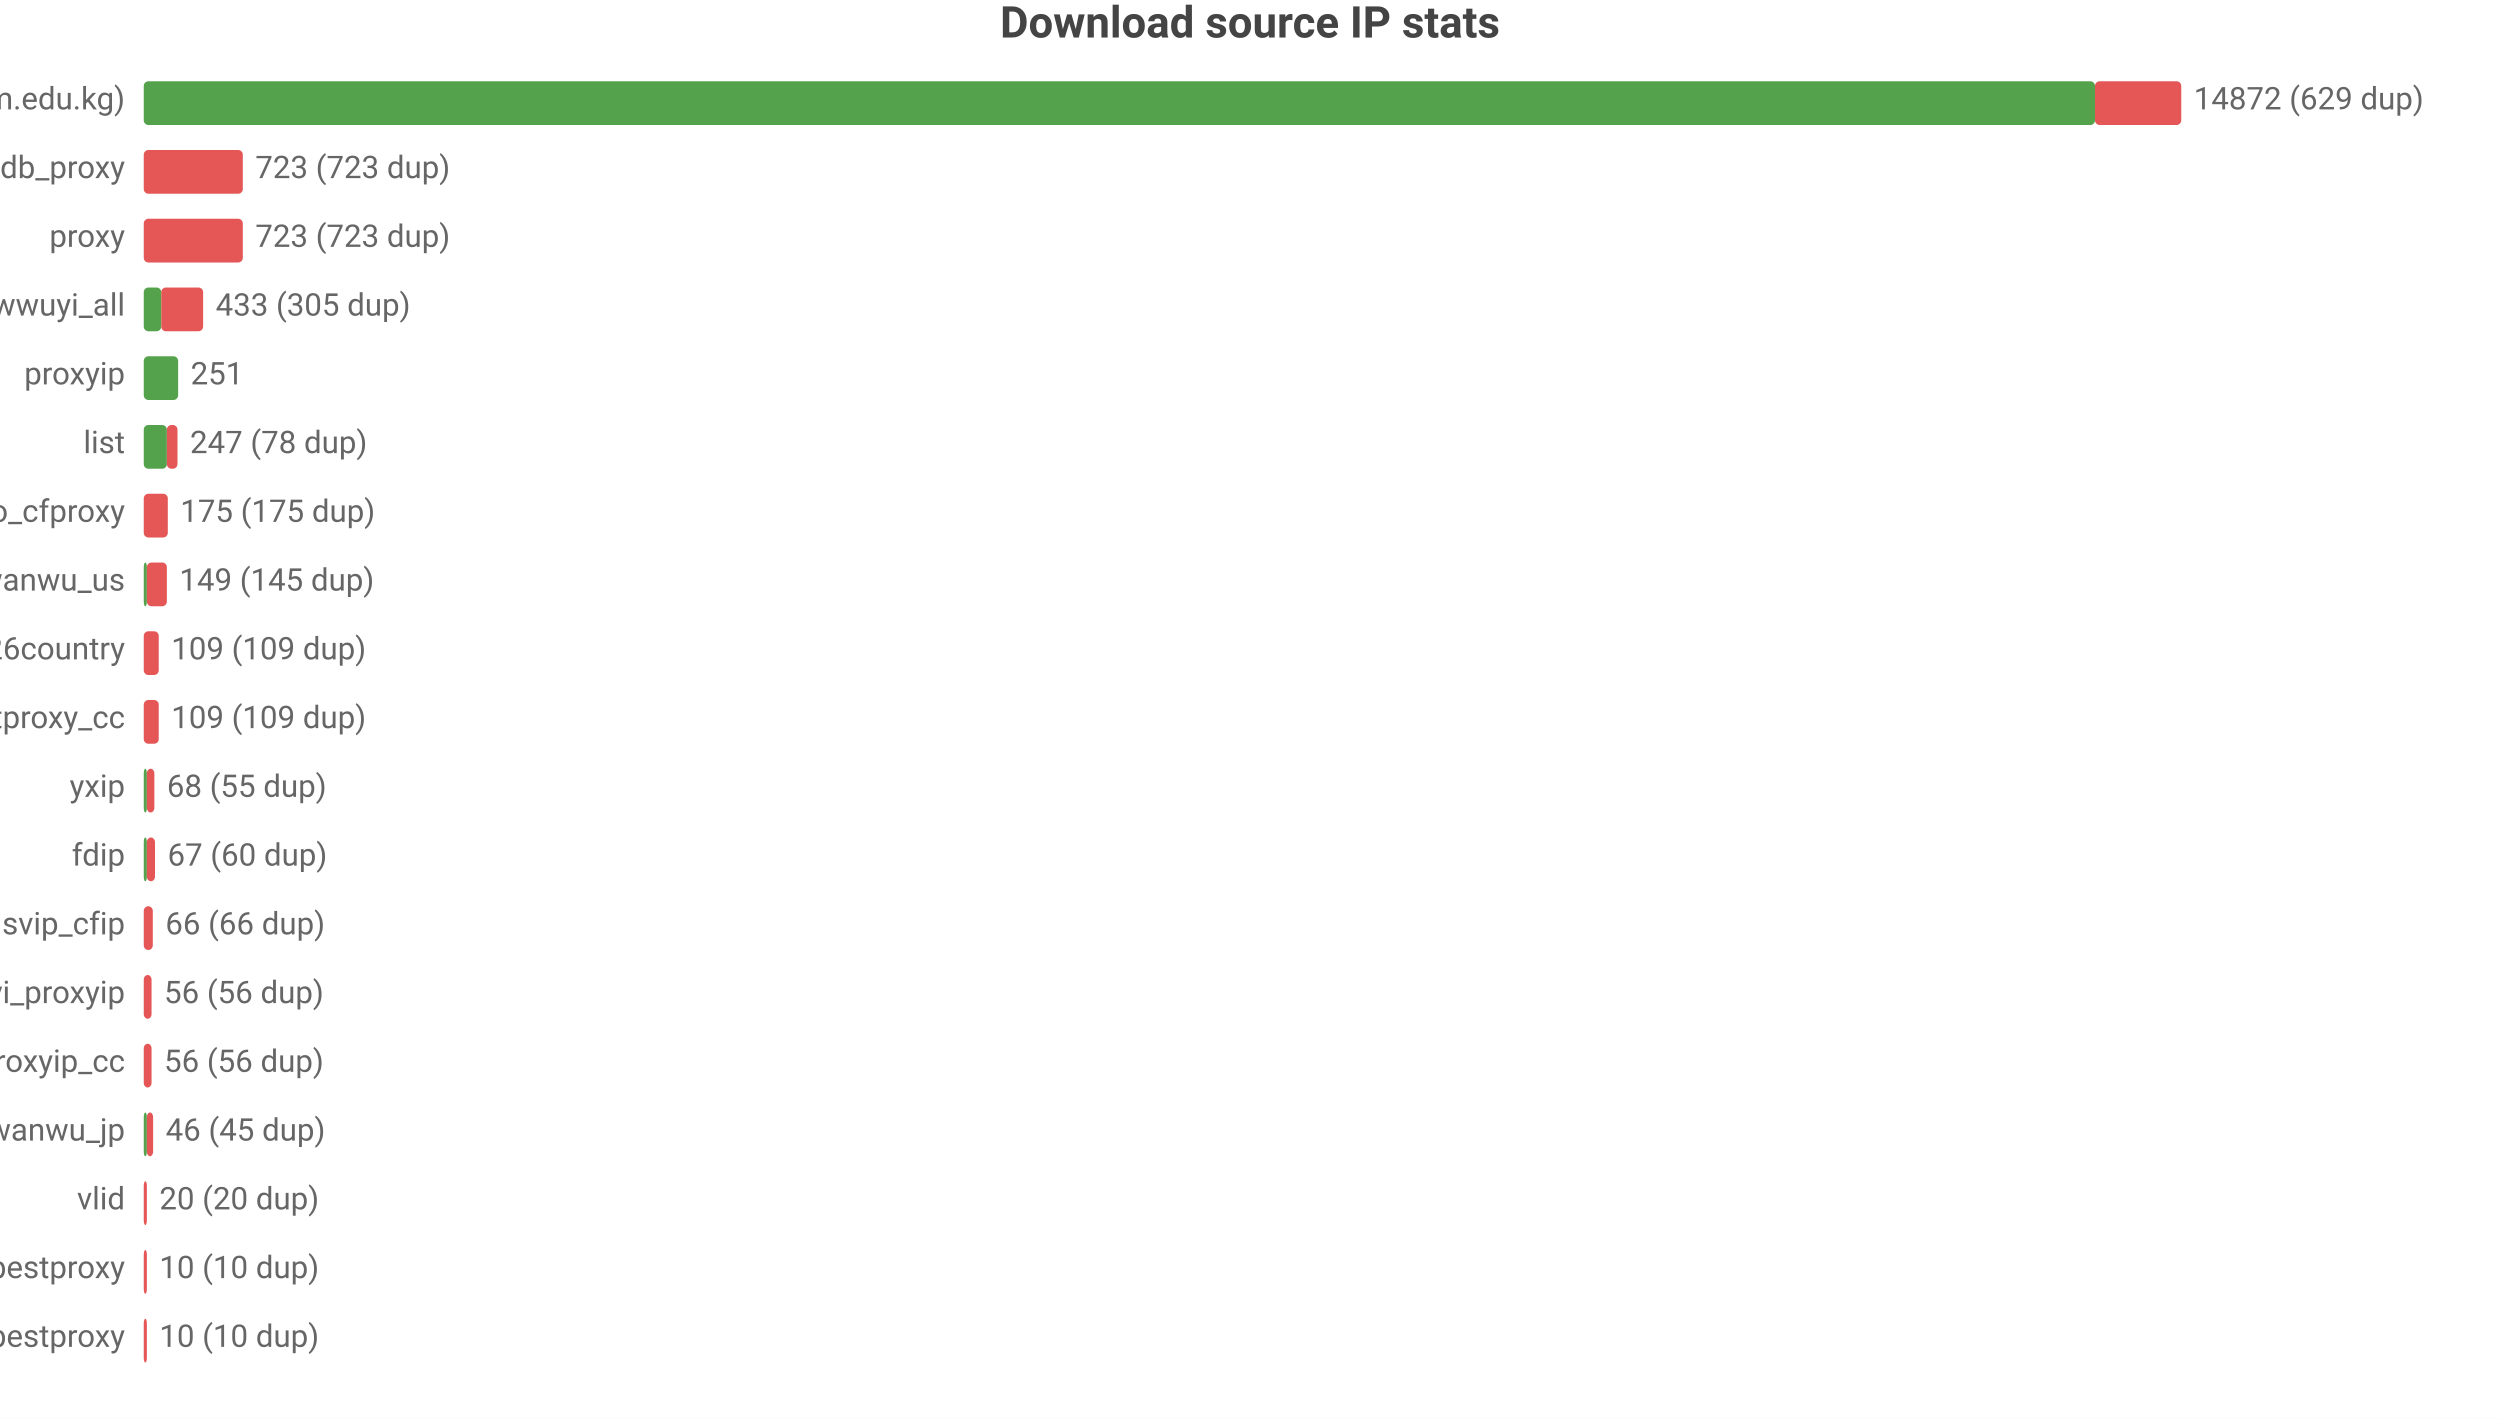
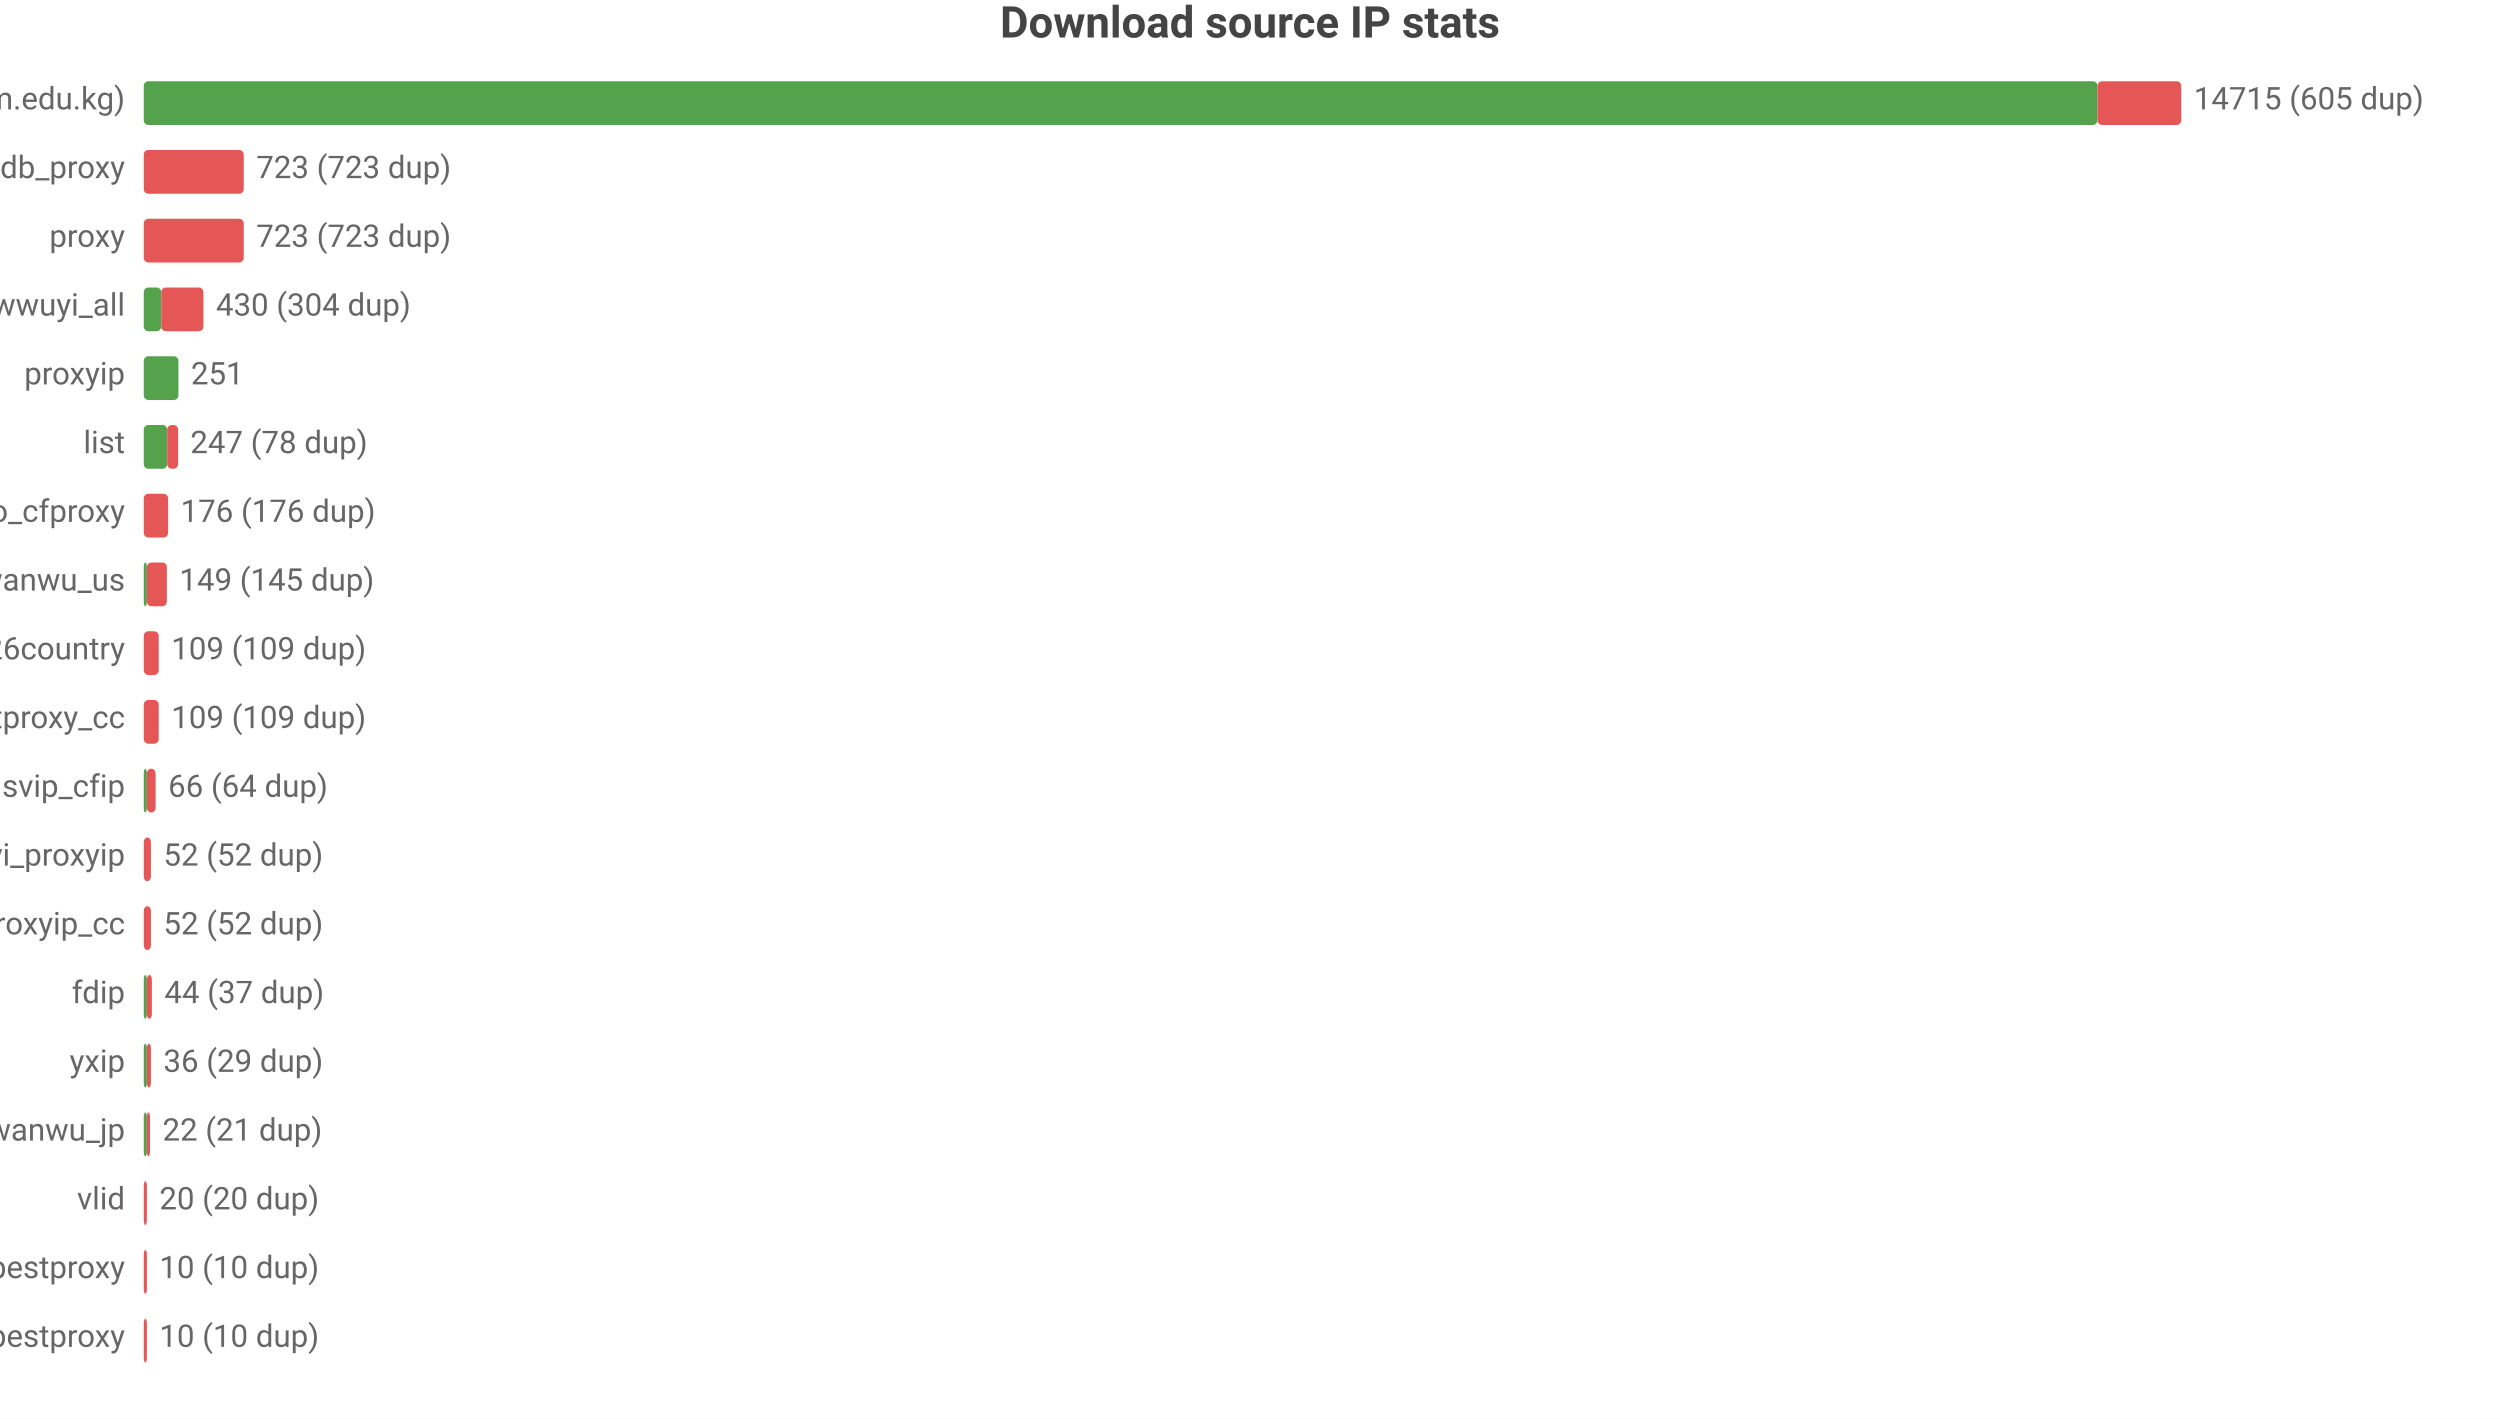
<svg xmlns="http://www.w3.org/2000/svg" width="800" height="454" viewBox="0 0 800 454">
  <rect width="800" height="454" fill="#ffffff" />
  <style>text{font-family:system-ui,-apple-system,'Segoe UI',Roboto,'PingFang SC','Microsoft YaHei','Noto Sans CJK SC',sans-serif}.g{stroke:#e8e8e8;stroke-width:1}.a{stroke:#999;stroke-width:1}.t{font-size:10px;fill:#666}.m{font-size:10px;text-anchor:middle;fill:#666}.e{font-size:10px;text-anchor:end;fill:#666}.l{font-size:11px;fill:#333}.tt{font-size:14px;font-weight:600;text-anchor:middle;fill:#444}.em{font-size:13px;text-anchor:middle;fill:#999}</style>
  <text class="tt" x="400.0" y="12">Download source IP stats</text>
  <text class="e" x="40" y="35">main (zip.cm.edu.kg)</text>
-   <rect x="46" y="26" width="624.4" height="14" fill="#54a24b" rx="1.5" />
-   <rect x="670.4" y="26" width="27.6" height="14" fill="#e45756" rx="1.5" />
-   <text class="t" x="702" y="35">14872 (629 dup)</text>
+   <rect x="46" y="26" width="625.2" height="14" fill="#54a24b" rx="1.5" />
+   <rect x="671.2" y="26" width="26.8" height="14" fill="#e45756" rx="1.5" />
+   <text class="t" x="702" y="35">14715 (605 dup)</text>
  <text class="e" x="40" y="57">ipdb_proxy</text>
-   <rect x="46" y="48" width="31.7" height="14" fill="#e45756" rx="1.5" />
-   <text class="t" x="81.7" y="57">723 (723 dup)</text>
+   <rect x="46" y="48" width="32.0" height="14" fill="#e45756" rx="1.5" />
+   <text class="t" x="82.0" y="57">723 (723 dup)</text>
  <text class="e" x="40" y="79">proxy</text>
-   <rect x="46" y="70" width="31.7" height="14" fill="#e45756" rx="1.5" />
-   <text class="t" x="81.7" y="79">723 (723 dup)</text>
+   <rect x="46" y="70" width="32.0" height="14" fill="#e45756" rx="1.5" />
+   <text class="t" x="82.0" y="79">723 (723 dup)</text>
  <text class="e" x="40" y="101">wwuyi_all</text>
  <rect x="46" y="92" width="5.6" height="14" fill="#54a24b" rx="1.5" />
-   <rect x="51.6" y="92" width="13.4" height="14" fill="#e45756" rx="1.5" />
-   <text class="t" x="69.0" y="101">433 (305 dup)</text>
+   <rect x="51.6" y="92" width="13.5" height="14" fill="#e45756" rx="1.5" />
+   <text class="t" x="69.1" y="101">430 (304 dup)</text>
  <text class="e" x="40" y="123">proxyip</text>
-   <rect x="46" y="114" width="11.0" height="14" fill="#54a24b" rx="1.5" />
-   <text class="t" x="61.0" y="123">251</text>
+   <rect x="46" y="114" width="11.1" height="14" fill="#54a24b" rx="1.5" />
+   <text class="t" x="61.1" y="123">251</text>
  <text class="e" x="40" y="145">list</text>
-   <rect x="46" y="136" width="7.4" height="14" fill="#54a24b" rx="1.5" />
-   <rect x="53.4" y="136" width="3.4" height="14" fill="#e45756" rx="1.5" />
-   <text class="t" x="60.8" y="145">247 (78 dup)</text>
+   <rect x="46" y="136" width="7.5" height="14" fill="#54a24b" rx="1.5" />
+   <rect x="53.5" y="136" width="3.5" height="14" fill="#e45756" rx="1.5" />
+   <text class="t" x="60.9" y="145">247 (78 dup)</text>
  <text class="e" x="40" y="167">leilao_cfproxy</text>
-   <rect x="46" y="158" width="7.7" height="14" fill="#e45756" rx="1.5" />
-   <text class="t" x="57.7" y="167">175 (175 dup)</text>
+   <rect x="46" y="158" width="7.8" height="14" fill="#e45756" rx="1.5" />
+   <text class="t" x="57.8" y="167">176 (176 dup)</text>
  <text class="e" x="40" y="189">wanwu_us</text>
  <rect x="46" y="180" width="1" height="14" fill="#54a24b" rx="1.5" />
  <rect x="47" y="180" width="6.4" height="14" fill="#e45756" rx="1.5" />
  <text class="t" x="57.4" y="189">149 (145 dup)</text>
  <text class="e" x="40" y="211">bestproxy%26country</text>
  <rect x="46" y="202" width="4.8" height="14" fill="#e45756" rx="1.5" />
  <text class="t" x="54.8" y="211">109 (109 dup)</text>
  <text class="e" x="40" y="233">ipdb_bestproxy_cc</text>
  <rect x="46" y="224" width="4.8" height="14" fill="#e45756" rx="1.5" />
  <text class="t" x="54.8" y="233">109 (109 dup)</text>
-   <text class="e" x="40" y="255">yxip</text>
+   <text class="e" x="40" y="255">svip_cfip</text>
  <rect x="46" y="246" width="1" height="14" fill="#54a24b" rx="1.5" />
-   <rect x="47" y="246" width="2.4" height="14" fill="#e45756" rx="1.5" />
-   <text class="t" x="53.4" y="255">68 (55 dup)</text>
-   <text class="e" x="40" y="277">fdip</text>
-   <rect x="46" y="268" width="1" height="14" fill="#54a24b" rx="1.5" />
-   <rect x="47" y="268" width="2.6" height="14" fill="#e45756" rx="1.5" />
-   <text class="t" x="53.6" y="277">67 (60 dup)</text>
-   <text class="e" x="40" y="299">svip_cfip</text>
-   <rect x="46" y="290" width="2.9" height="14" fill="#e45756" rx="1.5" />
-   <text class="t" x="52.9" y="299">66 (66 dup)</text>
-   <text class="e" x="40" y="321">wwuyi_proxyip</text>
-   <rect x="46" y="312" width="2.5" height="14" fill="#e45756" rx="1.5" />
-   <text class="t" x="52.5" y="321">56 (56 dup)</text>
-   <text class="e" x="40" y="343">wwuyi_proxyip_cc</text>
-   <rect x="46" y="334" width="2.5" height="14" fill="#e45756" rx="1.5" />
-   <text class="t" x="52.5" y="343">56 (56 dup)</text>
+   <rect x="47" y="246" width="2.8" height="14" fill="#e45756" rx="1.5" />
+   <text class="t" x="53.8" y="255">66 (64 dup)</text>
+   <text class="e" x="40" y="277">wwuyi_proxyip</text>
+   <rect x="46" y="268" width="2.3" height="14" fill="#e45756" rx="1.5" />
+   <text class="t" x="52.3" y="277">52 (52 dup)</text>
+   <text class="e" x="40" y="299">wwuyi_proxyip_cc</text>
+   <rect x="46" y="290" width="2.3" height="14" fill="#e45756" rx="1.5" />
+   <text class="t" x="52.3" y="299">52 (52 dup)</text>
+   <text class="e" x="40" y="321">fdip</text>
+   <rect x="46" y="312" width="1" height="14" fill="#54a24b" rx="1.5" />
+   <rect x="47" y="312" width="1.6" height="14" fill="#e45756" rx="1.5" />
+   <text class="t" x="52.6" y="321">44 (37 dup)</text>
+   <text class="e" x="40" y="343">yxip</text>
+   <rect x="46" y="334" width="1" height="14" fill="#54a24b" rx="1.5" />
+   <rect x="47" y="334" width="1.3" height="14" fill="#e45756" rx="1.5" />
+   <text class="t" x="52.3" y="343">36 (29 dup)</text>
  <text class="e" x="40" y="365">wanwu_jp</text>
  <rect x="46" y="356" width="1" height="14" fill="#54a24b" rx="1.5" />
-   <rect x="47" y="356" width="2.0" height="14" fill="#e45756" rx="1.5" />
-   <text class="t" x="53.0" y="365">46 (45 dup)</text>
+   <rect x="47" y="356" width="1" height="14" fill="#e45756" rx="1.5" />
+   <text class="t" x="52" y="365">22 (21 dup)</text>
  <text class="e" x="40" y="387">vlid</text>
  <rect x="46" y="378" width="1" height="14" fill="#e45756" rx="1.5" />
  <text class="t" x="51" y="387">20 (20 dup)</text>
  <text class="e" x="40" y="409">bestproxy</text>
  <rect x="46" y="400" width="1" height="14" fill="#e45756" rx="1.5" />
  <text class="t" x="51" y="409">10 (10 dup)</text>
  <text class="e" x="40" y="431">ipdb_bestproxy</text>
  <rect x="46" y="422" width="1" height="14" fill="#e45756" rx="1.5" />
  <text class="t" x="51" y="431">10 (10 dup)</text>
</svg>
